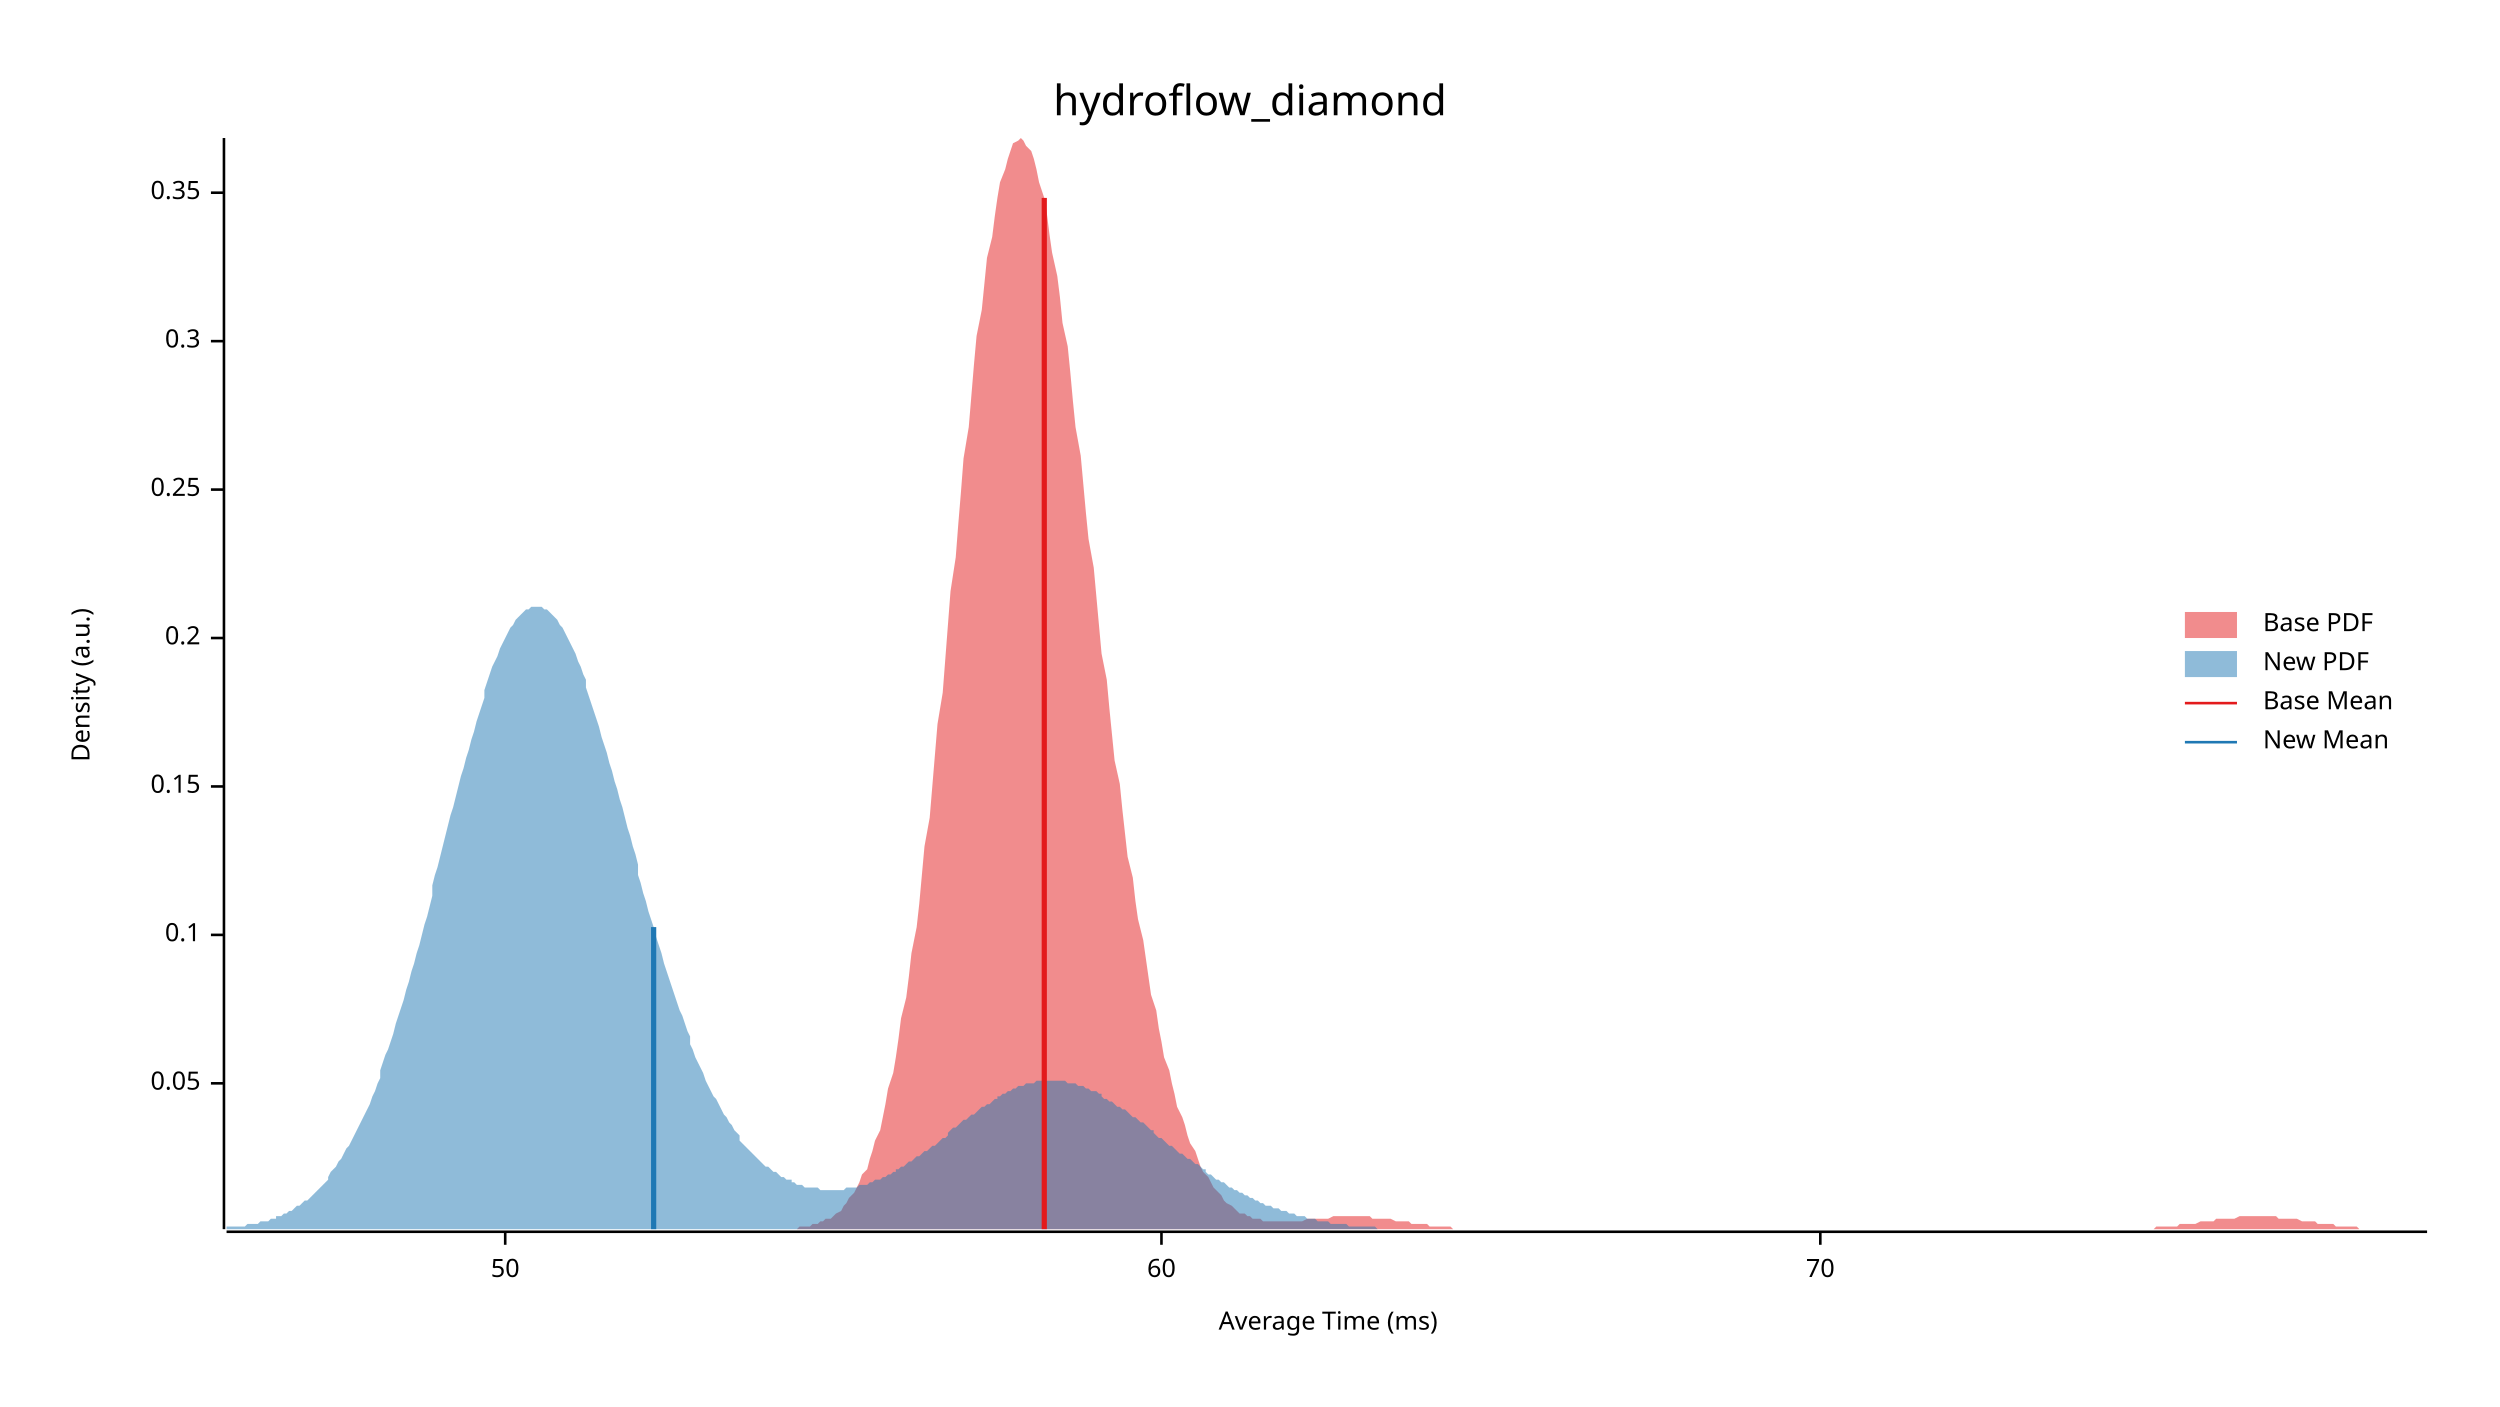
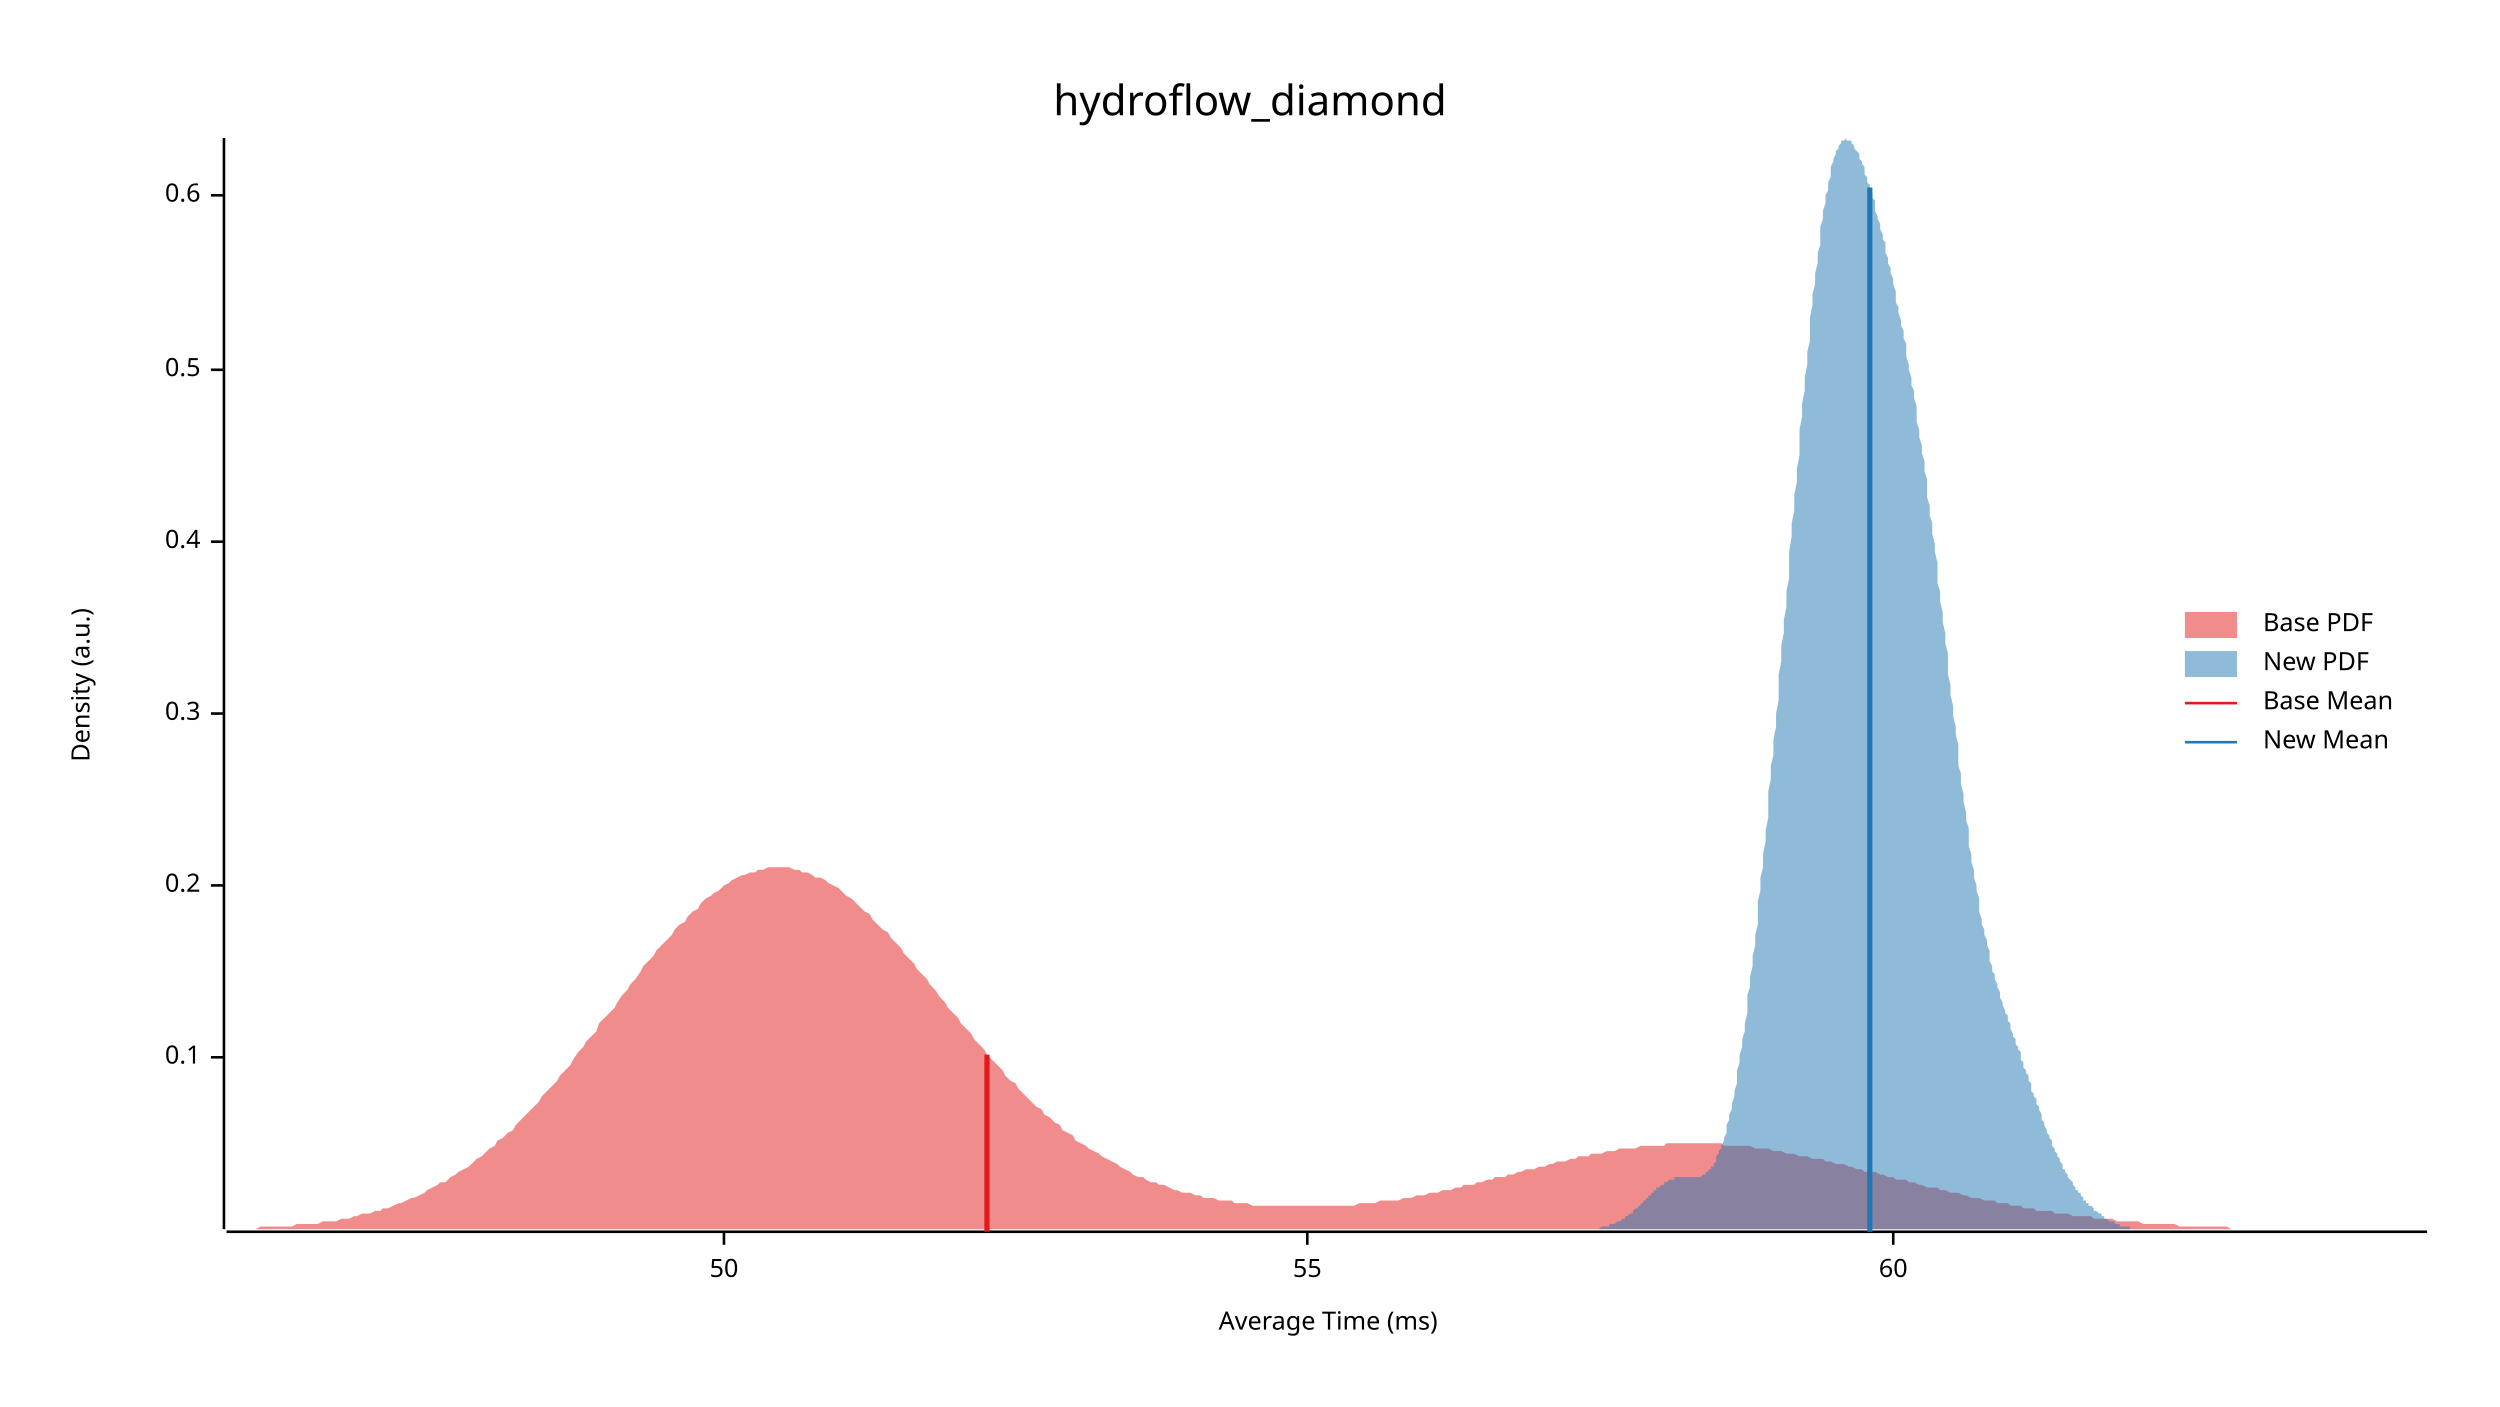
<svg xmlns="http://www.w3.org/2000/svg" width="960" height="540" viewBox="0 0 960 540">
  <text x="480" y="32" dy="0.76em" text-anchor="middle" font-family="sans-serif" font-size="16.129" opacity="1" fill="#000000">
hydroflow_diamond
</text>
  <text x="27" y="263" dy="0.76em" text-anchor="middle" font-family="sans-serif" font-size="9.677" opacity="1" fill="#000000" transform="rotate(270, 27, 263)">
Density (a.u.)
</text>
  <text x="510" y="513" dy="-0.5ex" text-anchor="middle" font-family="sans-serif" font-size="9.677" opacity="1" fill="#000000">
Average Time (ms)
</text>
  <polyline fill="none" opacity="1" stroke="#000000" stroke-width="1" points="86,53 86,472 " />
-   <text x="77" y="416" dy="0.5ex" text-anchor="end" font-family="sans-serif" font-size="9.677" opacity="1" fill="#000000">
- 0.05
- </text>
-   <polyline fill="none" opacity="1" stroke="#000000" stroke-width="1" points="81,416 86,416 " />
-   <text x="77" y="359" dy="0.5ex" text-anchor="end" font-family="sans-serif" font-size="9.677" opacity="1" fill="#000000">
+   <text x="77" y="406" dy="0.5ex" text-anchor="end" font-family="sans-serif" font-size="9.677" opacity="1" fill="#000000">
0.1
</text>
-   <polyline fill="none" opacity="1" stroke="#000000" stroke-width="1" points="81,359 86,359 " />
-   <text x="77" y="302" dy="0.5ex" text-anchor="end" font-family="sans-serif" font-size="9.677" opacity="1" fill="#000000">
- 0.15
- </text>
-   <polyline fill="none" opacity="1" stroke="#000000" stroke-width="1" points="81,302 86,302 " />
-   <text x="77" y="245" dy="0.5ex" text-anchor="end" font-family="sans-serif" font-size="9.677" opacity="1" fill="#000000">
+   <polyline fill="none" opacity="1" stroke="#000000" stroke-width="1" points="81,406 86,406 " />
+   <text x="77" y="340" dy="0.5ex" text-anchor="end" font-family="sans-serif" font-size="9.677" opacity="1" fill="#000000">
0.2
</text>
-   <polyline fill="none" opacity="1" stroke="#000000" stroke-width="1" points="81,245 86,245 " />
-   <text x="77" y="188" dy="0.5ex" text-anchor="end" font-family="sans-serif" font-size="9.677" opacity="1" fill="#000000">
- 0.25
- </text>
-   <polyline fill="none" opacity="1" stroke="#000000" stroke-width="1" points="81,188 86,188 " />
-   <text x="77" y="131" dy="0.5ex" text-anchor="end" font-family="sans-serif" font-size="9.677" opacity="1" fill="#000000">
+   <polyline fill="none" opacity="1" stroke="#000000" stroke-width="1" points="81,340 86,340 " />
+   <text x="77" y="274" dy="0.5ex" text-anchor="end" font-family="sans-serif" font-size="9.677" opacity="1" fill="#000000">
0.3
</text>
-   <polyline fill="none" opacity="1" stroke="#000000" stroke-width="1" points="81,131 86,131 " />
-   <text x="77" y="74" dy="0.5ex" text-anchor="end" font-family="sans-serif" font-size="9.677" opacity="1" fill="#000000">
- 0.35
+   <polyline fill="none" opacity="1" stroke="#000000" stroke-width="1" points="81,274 86,274 " />
+   <text x="77" y="208" dy="0.5ex" text-anchor="end" font-family="sans-serif" font-size="9.677" opacity="1" fill="#000000">
+ 0.4
</text>
-   <polyline fill="none" opacity="1" stroke="#000000" stroke-width="1" points="81,74 86,74 " />
+   <polyline fill="none" opacity="1" stroke="#000000" stroke-width="1" points="81,208 86,208 " />
+   <text x="77" y="142" dy="0.5ex" text-anchor="end" font-family="sans-serif" font-size="9.677" opacity="1" fill="#000000">
+ 0.5
+ </text>
+   <polyline fill="none" opacity="1" stroke="#000000" stroke-width="1" points="81,142 86,142 " />
+   <text x="77" y="75" dy="0.5ex" text-anchor="end" font-family="sans-serif" font-size="9.677" opacity="1" fill="#000000">
+ 0.6
+ </text>
+   <polyline fill="none" opacity="1" stroke="#000000" stroke-width="1" points="81,75 86,75 " />
  <polyline fill="none" opacity="1" stroke="#000000" stroke-width="1" points="87,473 932,473 " />
-   <text x="194" y="483" dy="0.76em" text-anchor="middle" font-family="sans-serif" font-size="9.677" opacity="1" fill="#000000">
+   <text x="278" y="483" dy="0.76em" text-anchor="middle" font-family="sans-serif" font-size="9.677" opacity="1" fill="#000000">
50
</text>
-   <polyline fill="none" opacity="1" stroke="#000000" stroke-width="1" points="194,473 194,478 " />
-   <text x="446" y="483" dy="0.76em" text-anchor="middle" font-family="sans-serif" font-size="9.677" opacity="1" fill="#000000">
+   <polyline fill="none" opacity="1" stroke="#000000" stroke-width="1" points="278,473 278,478 " />
+   <text x="502" y="483" dy="0.76em" text-anchor="middle" font-family="sans-serif" font-size="9.677" opacity="1" fill="#000000">
+ 55
+ </text>
+   <polyline fill="none" opacity="1" stroke="#000000" stroke-width="1" points="502,473 502,478 " />
+   <text x="727" y="483" dy="0.76em" text-anchor="middle" font-family="sans-serif" font-size="9.677" opacity="1" fill="#000000">
60
</text>
-   <polyline fill="none" opacity="1" stroke="#000000" stroke-width="1" points="446,473 446,478 " />
-   <text x="699" y="483" dy="0.76em" text-anchor="middle" font-family="sans-serif" font-size="9.677" opacity="1" fill="#000000">
- 70
- </text>
-   <polyline fill="none" opacity="1" stroke="#000000" stroke-width="1" points="699,473 699,478 " />
-   <polygon opacity="0.5" fill="#E31A1C" points="302,472 304,472 305,472 306,472 307,471 309,471 310,471 311,471 312,470 314,470 315,469 316,469 317,468 319,468 320,467 321,466 323,465 324,463 325,462 326,460 328,458 329,456 330,454 331,451 333,449 334,445 335,442 336,438 338,434 339,429 340,424 341,418 343,412 344,406 345,399 346,391 348,383 349,375 350,366 352,356 353,347 354,336 355,325 357,314 358,302 359,290 360,278 362,266 363,253 364,240 365,227 367,214 368,201 369,189 370,176 372,164 373,152 374,140 375,129 377,119 378,109 379,99 381,91 382,83 383,76 384,70 386,65 387,61 388,58 389,55 391,54 392,53 393,54 394,56 396,58 397,61 398,65 399,70 401,76 402,82 403,90 404,97 406,106 407,114 408,124 410,133 411,143 412,154 413,164 415,175 416,186 417,197 418,207 420,218 421,229 422,240 423,251 425,261 426,272 427,282 428,292 430,301 431,311 432,320 433,329 435,337 436,346 437,353 439,361 440,368 441,375 442,382 444,388 445,395 446,400 447,406 449,411 450,416 451,420 452,425 454,429 455,432 456,436 457,439 459,442 460,445 461,448 462,450 464,452 465,454 466,456 468,458 469,459 470,461 471,462 473,463 474,464 475,465 476,466 478,466 479,467 480,467 481,468 483,468 484,468 485,469 486,469 488,469 489,469 490,469 491,469 493,469 494,469 495,469 497,469 498,469 499,469 500,469 502,468 503,468 504,468 505,468 507,468 508,468 509,468 510,468 512,467 513,467 514,467 515,467 517,467 518,467 519,467 520,467 522,467 523,467 524,467 526,467 527,468 528,468 529,468 531,468 532,468 533,468 534,468 536,469 537,469 538,469 539,469 541,469 542,470 543,470 544,470 546,470 547,470 548,470 549,471 551,471 552,471 553,471 555,471 556,471 557,471 558,472 560,472 561,472 562,472 563,472 565,472 566,472 567,472 568,472 570,472 571,472 572,472 573,472 575,472 576,472 577,472 578,472 580,472 581,472 582,472 584,472 585,472 586,472 587,472 589,472 590,472 591,472 592,472 594,472 595,472 596,472 597,472 599,472 600,472 601,472 602,472 604,472 605,472 606,472 607,472 609,472 610,472 611,472 613,472 614,472 615,472 616,472 618,472 619,472 620,472 621,472 623,472 624,472 625,472 626,472 628,472 629,472 630,472 631,472 633,472 634,472 635,472 636,472 638,472 639,472 640,472 642,472 643,472 644,472 645,472 647,472 648,472 649,472 650,472 652,472 653,472 654,472 655,472 657,472 658,472 659,472 660,472 662,472 663,472 664,472 665,472 667,472 668,472 669,472 671,472 672,472 673,472 674,472 676,472 677,472 678,472 679,472 681,472 682,472 683,472 684,472 686,472 687,472 688,472 689,472 691,472 692,472 693,472 694,472 696,472 697,472 698,472 700,472 701,472 702,472 703,472 705,472 706,472 707,472 708,472 710,472 711,472 712,472 713,472 715,472 716,472 717,472 718,472 720,472 721,472 722,472 723,472 725,472 726,472 727,472 729,472 730,472 731,472 732,472 734,472 735,472 736,472 737,472 739,472 740,472 741,472 742,472 744,472 745,472 746,472 747,472 749,472 750,472 751,472 752,472 754,472 755,472 756,472 758,472 759,472 760,472 761,472 763,472 764,472 765,472 766,472 768,472 769,472 770,472 771,472 773,472 774,472 775,472 776,472 778,472 779,472 780,472 781,472 783,472 784,472 785,472 787,472 788,472 789,472 790,472 792,472 793,472 794,472 795,472 797,472 798,472 799,472 800,472 802,472 803,472 804,472 805,472 807,472 808,472 809,472 810,472 812,472 813,472 814,472 816,472 817,472 818,472 819,472 821,472 822,472 823,472 824,472 826,472 827,472 828,471 829,471 831,471 832,471 833,471 834,471 836,471 837,470 838,470 839,470 841,470 842,470 843,470 845,469 846,469 847,469 848,469 850,469 851,468 852,468 853,468 855,468 856,468 857,468 858,468 860,467 861,467 862,467 863,467 865,467 866,467 867,467 868,467 870,467 871,467 872,467 874,467 875,468 876,468 877,468 879,468 880,468 881,468 882,468 884,469 885,469 886,469 887,469 889,469 890,470 891,470 892,470 894,470 895,470 896,470 897,471 899,471 900,471 901,471 903,471 904,471 905,471 906,472 908,472 909,472 910,472 911,472 913,472 914,472 915,472 916,472 918,472 919,472 920,472 921,472 923,472 924,472 925,472 926,472 928,472 929,472 930,472 932,472 932,472 302,472 " />
-   <polygon opacity="0.5" fill="#1F78B4" points="87,472 87,471 88,471 89,471 90,471 91,471 92,471 93,471 94,471 95,470 96,470 97,470 98,470 99,470 100,469 101,469 102,469 103,469 104,468 105,468 106,468 106,467 107,467 108,467 109,466 110,466 111,465 112,465 113,464 114,463 115,463 116,462 117,461 118,461 119,460 120,459 121,458 122,457 123,456 124,455 125,454 126,453 126,452 127,450 128,449 129,448 130,446 131,445 132,443 133,441 134,440 135,438 136,436 137,434 138,432 139,430 140,428 141,426 142,424 143,421 144,419 145,416 146,414 146,411 147,408 148,405 149,403 150,400 151,397 152,393 153,390 154,387 155,384 156,380 157,377 158,373 159,370 160,366 161,363 162,359 163,355 164,352 165,348 166,344 166,340 167,336 168,333 169,329 170,325 171,321 172,317 173,313 174,310 175,306 176,302 177,298 178,295 179,291 180,288 181,284 182,281 183,277 184,274 185,271 186,268 186,265 187,262 188,259 189,256 190,254 191,252 192,249 193,247 194,245 195,243 196,241 197,240 198,238 199,237 200,236 201,235 202,234 203,234 204,233 205,233 205,233 206,233 207,233 208,233 209,234 210,234 211,235 212,236 213,237 214,238 215,240 216,241 217,243 218,245 219,247 220,249 221,251 222,254 223,256 224,259 225,261 225,264 226,267 227,270 228,273 229,276 230,279 231,283 232,286 233,289 234,293 235,296 236,300 237,303 238,307 239,310 240,314 241,318 242,321 243,325 244,328 245,332 245,336 246,339 247,343 248,346 249,350 250,353 251,356 252,360 253,363 254,366 255,370 256,373 257,376 258,379 259,382 260,385 261,388 262,390 263,393 264,396 265,398 265,401 266,403 267,406 268,408 269,410 270,412 271,415 272,417 273,419 274,421 275,422 276,424 277,426 278,428 279,429 280,431 281,432 282,434 283,435 284,436 284,438 285,439 286,440 287,441 288,442 289,443 290,444 291,445 292,446 293,447 294,448 295,448 296,449 297,450 298,450 299,451 300,452 301,452 302,453 303,453 304,453 304,454 305,454 306,455 307,455 308,455 309,456 310,456 311,456 312,456 313,456 314,456 315,457 316,457 317,457 318,457 319,457 320,457 321,457 322,457 323,457 324,457 324,457 325,456 326,456 327,456 328,456 329,456 330,455 331,455 332,455 333,455 334,454 335,454 336,453 337,453 338,453 339,452 340,452 341,451 342,451 343,450 344,450 344,449 345,449 346,448 347,448 348,447 349,446 350,446 351,445 352,444 353,444 354,443 355,442 356,442 357,441 358,440 359,440 360,439 361,438 362,437 363,437 364,436 364,435 365,434 366,433 367,433 368,432 369,431 370,430 371,430 372,429 373,428 374,428 375,427 376,426 377,425 378,425 379,424 380,424 381,423 382,422 383,422 383,421 384,421 385,420 386,420 387,419 388,419 389,418 390,418 391,417 392,417 393,417 394,416 395,416 396,416 397,416 398,415 399,415 400,415 401,415 402,415 403,415 403,415 404,415 405,415 406,415 407,415 408,415 409,415 410,416 411,416 412,416 413,416 414,417 415,417 416,417 417,418 418,418 419,419 420,419 421,419 422,420 423,420 423,421 424,422 425,422 426,423 427,423 428,424 429,425 430,425 431,426 432,426 433,427 434,428 435,429 436,429 437,430 438,431 439,431 440,432 441,433 442,434 443,434 443,435 444,436 445,437 446,437 447,438 448,439 449,440 450,440 451,441 452,442 453,443 454,443 455,444 456,445 457,445 458,446 459,447 460,447 461,448 462,449 463,449 463,450 464,451 465,451 466,452 467,453 468,453 469,454 470,454 471,455 472,456 473,456 474,457 475,457 476,458 477,458 478,459 479,459 480,460 481,460 482,461 482,461 483,461 484,462 485,462 486,463 487,463 488,463 489,464 490,464 491,464 492,465 493,465 494,465 495,466 496,466 497,466 498,467 499,467 500,467 501,467 502,468 502,468 503,468 504,468 505,468 506,469 507,469 508,469 509,469 510,469 511,470 512,470 513,470 514,470 515,470 516,470 517,470 518,471 519,471 520,471 521,471 522,471 522,471 523,471 524,471 525,471 526,471 527,471 528,471 529,472 530,472 531,472 532,472 533,472 534,472 535,472 536,472 537,472 538,472 539,472 540,472 541,472 542,472 542,472 543,472 544,472 545,472 546,472 547,472 548,472 549,472 550,472 551,472 552,472 553,472 554,472 555,472 556,472 557,472 558,472 559,472 560,472 561,472 562,472 562,472 87,472 " />
-   <polyline fill="none" opacity="1" stroke="#E31A1C" stroke-width="2" points="401,472 401,76 " />
-   <polyline fill="none" opacity="1" stroke="#1F78B4" stroke-width="2" points="251,472 251,356 " />
+   <polyline fill="none" opacity="1" stroke="#000000" stroke-width="1" points="727,473 727,478 " />
+   <polygon opacity="0.5" fill="#E31A1C" points="87,472 88,472 90,472 92,472 93,472 95,472 97,472 98,472 100,471 102,471 103,471 105,471 107,471 109,471 110,471 112,471 114,470 115,470 117,470 119,470 120,470 122,470 124,469 125,469 127,469 129,469 131,468 132,468 134,468 136,467 137,467 139,466 141,466 142,466 144,465 146,465 147,464 149,464 151,463 153,462 154,462 156,461 158,460 159,460 161,459 163,458 164,457 166,456 168,455 169,454 171,454 173,452 175,451 176,450 178,449 180,448 181,447 183,445 185,444 186,443 188,441 190,440 191,438 193,437 195,435 197,434 198,432 200,430 202,428 203,427 205,425 207,423 208,421 210,419 212,417 214,415 215,413 217,411 219,409 220,407 222,404 224,402 225,400 227,398 229,396 230,393 232,391 234,389 236,387 237,385 239,382 241,380 242,378 244,376 246,373 247,371 249,369 251,367 252,365 254,363 256,361 258,359 259,357 261,355 263,354 264,352 266,350 268,349 269,347 271,345 273,344 274,343 276,342 278,340 280,339 281,338 283,337 285,336 286,336 288,335 290,335 291,334 293,334 295,333 296,333 298,333 300,333 302,333 303,333 305,334 307,334 308,335 310,335 312,336 313,337 315,337 317,338 318,339 320,340 322,341 324,343 325,344 327,345 329,347 330,348 332,350 334,351 335,353 337,355 339,357 341,358 342,360 344,362 346,364 347,366 349,368 351,370 352,372 354,374 356,376 357,378 359,380 361,383 363,385 364,387 366,389 368,391 369,393 371,395 373,397 374,399 376,401 378,403 379,405 381,407 383,409 385,411 386,413 388,415 390,416 391,418 393,420 395,422 396,423 398,425 400,426 401,428 403,429 405,431 407,432 408,434 410,435 412,436 413,438 415,439 417,440 418,441 420,442 422,443 423,444 425,445 427,446 429,447 430,448 432,449 434,450 435,451 437,452 439,452 440,453 442,454 444,454 445,455 447,455 449,456 451,457 452,457 454,458 456,458 457,458 459,459 461,459 462,460 464,460 466,460 468,461 469,461 471,461 473,461 474,462 476,462 478,462 479,462 481,463 483,463 484,463 486,463 488,463 490,463 491,463 493,463 495,463 496,463 498,463 500,463 501,463 503,463 505,463 506,463 508,463 510,463 512,463 513,463 515,463 517,463 518,463 520,463 522,462 523,462 525,462 527,462 528,462 530,461 532,461 534,461 535,461 537,461 539,460 540,460 542,460 544,459 545,459 547,459 549,458 550,458 552,458 554,457 556,457 557,457 559,456 561,456 562,455 564,455 566,455 567,454 569,454 571,453 573,453 574,452 576,452 578,452 579,451 581,451 583,450 584,450 586,449 588,449 589,449 591,448 593,448 595,447 596,447 598,446 600,446 601,446 603,445 605,445 606,444 608,444 610,444 611,443 613,443 615,443 617,442 618,442 620,442 622,441 623,441 625,441 627,441 628,441 630,440 632,440 633,440 635,440 637,440 639,440 640,439 642,439 644,439 645,439 647,439 649,439 650,439 652,439 654,439 655,439 657,439 659,439 661,439 662,440 664,440 666,440 667,440 669,440 671,440 672,440 674,441 676,441 677,441 679,441 681,442 683,442 684,442 686,443 688,443 689,443 691,444 693,444 694,444 696,445 698,445 700,445 701,446 703,446 705,447 706,447 708,447 710,448 711,448 713,449 715,449 716,450 718,450 720,450 722,451 723,451 725,452 727,452 728,453 730,453 732,453 733,454 735,454 737,455 738,455 740,456 742,456 744,456 745,457 747,457 749,458 750,458 752,458 754,459 755,459 757,460 759,460 760,460 762,461 764,461 766,461 767,462 769,462 771,462 772,463 774,463 776,463 777,464 779,464 781,464 782,465 784,465 786,465 788,465 789,466 791,466 793,466 794,466 796,467 798,467 799,467 801,467 803,467 804,468 806,468 808,468 810,468 811,468 813,469 815,469 816,469 818,469 820,469 821,469 823,470 825,470 827,470 828,470 830,470 832,470 833,470 835,470 837,471 838,471 840,471 842,471 843,471 845,471 847,471 849,471 850,471 852,471 854,471 855,471 857,472 859,472 860,472 862,472 864,472 865,472 867,472 869,472 871,472 872,472 874,472 876,472 877,472 879,472 881,472 882,472 884,472 886,472 887,472 889,472 891,472 893,472 894,472 896,472 898,472 899,472 901,472 903,472 904,472 906,472 908,472 909,472 911,472 913,472 915,472 916,472 918,472 920,472 921,472 923,472 925,472 926,472 928,472 930,472 932,472 932,472 87,472 " />
+   <polygon opacity="0.5" fill="#1F78B4" points="606,472 606,472 606,472 607,472 607,472 608,472 608,472 609,472 609,472 610,472 610,472 610,472 611,472 611,472 612,472 612,472 613,472 613,472 614,472 614,472 614,472 615,471 615,471 616,471 616,471 617,471 617,471 618,471 618,471 618,470 619,470 619,470 620,470 620,470 621,469 621,469 622,469 622,469 623,468 623,468 623,468 624,468 624,467 625,467 625,467 626,466 626,466 627,466 627,465 627,465 628,464 628,464 629,464 629,463 630,463 630,462 631,462 631,461 631,461 632,461 632,460 633,460 633,459 634,459 634,458 635,458 635,458 635,457 636,457 636,456 637,456 637,456 638,455 638,455 639,455 639,454 639,454 640,454 640,454 641,453 641,453 642,453 642,453 643,453 643,453 643,452 644,452 644,452 645,452 645,452 646,452 646,452 647,452 647,452 647,452 648,452 648,452 649,452 649,452 650,452 650,452 651,452 651,452 651,452 652,452 652,452 653,452 653,452 654,451 654,451 655,451 655,451 655,450 656,450 656,449 657,449 657,448 658,448 658,447 659,446 659,445 659,444 660,443 660,442 661,441 661,440 662,438 662,437 663,435 663,434 663,432 664,430 664,428 665,426 665,424 666,421 666,419 667,416 667,414 667,411 668,408 668,405 669,402 669,399 670,396 670,393 671,389 671,386 671,382 672,379 672,375 673,371 673,367 674,363 674,359 675,355 675,350 675,346 676,342 676,337 677,333 677,328 678,323 678,319 679,314 679,309 679,304 680,299 680,294 681,290 681,284 682,279 682,274 683,269 683,264 683,259 684,254 684,248 685,243 685,238 686,233 686,227 687,222 687,217 687,212 688,206 688,201 689,196 689,190 690,185 690,180 691,175 691,170 691,165 692,160 692,155 693,150 693,145 694,140 694,135 695,131 695,126 695,122 696,117 696,113 697,109 697,105 698,101 698,97 699,94 699,90 699,87 700,84 700,81 701,78 701,75 702,73 702,70 703,68 703,66 703,64 704,62 704,61 705,59 705,58 706,57 706,56 707,55 707,55 707,54 708,54 708,54 709,53 709,54 710,54 710,54 711,54 711,55 711,55 712,56 712,57 713,58 713,58 714,59 714,61 715,62 715,63 716,64 716,65 716,67 717,68 717,70 718,71 718,73 719,74 719,76 720,77 720,79 720,81 721,83 721,84 722,86 722,88 723,90 723,92 724,93 724,95 724,97 725,99 725,101 726,103 726,105 727,107 727,109 728,112 728,114 728,116 729,118 729,120 730,123 730,125 731,127 731,130 732,132 732,135 732,137 733,140 733,142 734,145 734,148 735,150 735,153 736,156 736,159 736,162 737,165 737,168 738,171 738,174 739,177 739,181 740,184 740,187 740,191 741,194 741,198 742,201 742,205 743,209 743,212 744,216 744,220 744,224 745,227 745,231 746,235 746,239 747,243 747,247 748,251 748,255 748,259 749,263 749,267 750,271 750,275 751,279 751,282 752,286 752,290 752,294 753,297 753,301 754,305 754,308 755,312 755,315 756,318 756,322 756,325 757,328 757,331 758,334 758,337 759,340 759,342 760,345 760,348 760,350 761,353 761,355 762,357 762,359 763,361 763,363 764,365 764,367 764,369 765,371 765,373 766,374 766,376 767,378 767,379 768,381 768,382 768,383 769,385 769,386 770,388 770,389 771,390 771,392 772,393 772,394 772,395 773,397 773,398 774,399 774,401 775,402 775,403 776,404 776,406 776,407 777,408 777,410 778,411 778,412 779,413 779,415 780,416 780,417 780,419 781,420 781,421 782,422 782,424 783,425 783,426 784,428 784,429 784,430 785,431 785,432 786,434 786,435 787,436 787,437 788,438 788,439 788,440 789,441 789,442 790,443 790,444 791,445 791,446 792,447 792,448 792,449 793,449 793,450 794,451 794,452 795,453 795,453 796,454 796,455 796,455 797,456 797,457 798,457 798,458 799,458 799,459 800,460 800,460 800,461 801,461 801,462 802,462 802,463 803,463 803,463 804,464 804,464 804,465 805,465 805,465 806,466 806,466 807,466 807,467 808,467 808,467 808,468 809,468 809,468 810,469 810,469 811,469 811,469 812,469 812,470 813,470 813,470 813,470 814,470 814,471 815,471 815,471 816,471 816,471 817,471 817,471 817,471 818,471 818,472 819,472 819,472 820,472 820,472 821,472 821,472 821,472 822,472 822,472 823,472 823,472 824,472 824,472 825,472 825,472 825,472 826,472 826,472 827,472 827,472 828,472 828,472 606,472 " />
+   <polyline fill="none" opacity="1" stroke="#E31A1C" stroke-width="2" points="379,473 379,405 " />
+   <polyline fill="none" opacity="1" stroke="#1F78B4" stroke-width="2" points="718,473 718,72 " />
  <text x="869" y="235" dy="0.76em" text-anchor="start" font-family="sans-serif" font-size="9.677" opacity="1" fill="#000000">
Base PDF
</text>
  <text x="869" y="250" dy="0.76em" text-anchor="start" font-family="sans-serif" font-size="9.677" opacity="1" fill="#000000">
New PDF
</text>
  <text x="869" y="265" dy="0.76em" text-anchor="start" font-family="sans-serif" font-size="9.677" opacity="1" fill="#000000">
Base Mean
</text>
  <text x="869" y="280" dy="0.76em" text-anchor="start" font-family="sans-serif" font-size="9.677" opacity="1" fill="#000000">
New Mean
</text>
  <rect x="839" y="235" width="20" height="10" opacity="0.5" fill="#E31A1C" stroke="none" />
  <rect x="839" y="250" width="20" height="10" opacity="0.5" fill="#1F78B4" stroke="none" />
  <polyline fill="none" opacity="1" stroke="#E31A1C" stroke-width="1" points="839,270 859,270 " />
  <polyline fill="none" opacity="1" stroke="#1F78B4" stroke-width="1" points="839,285 859,285 " />
</svg>
